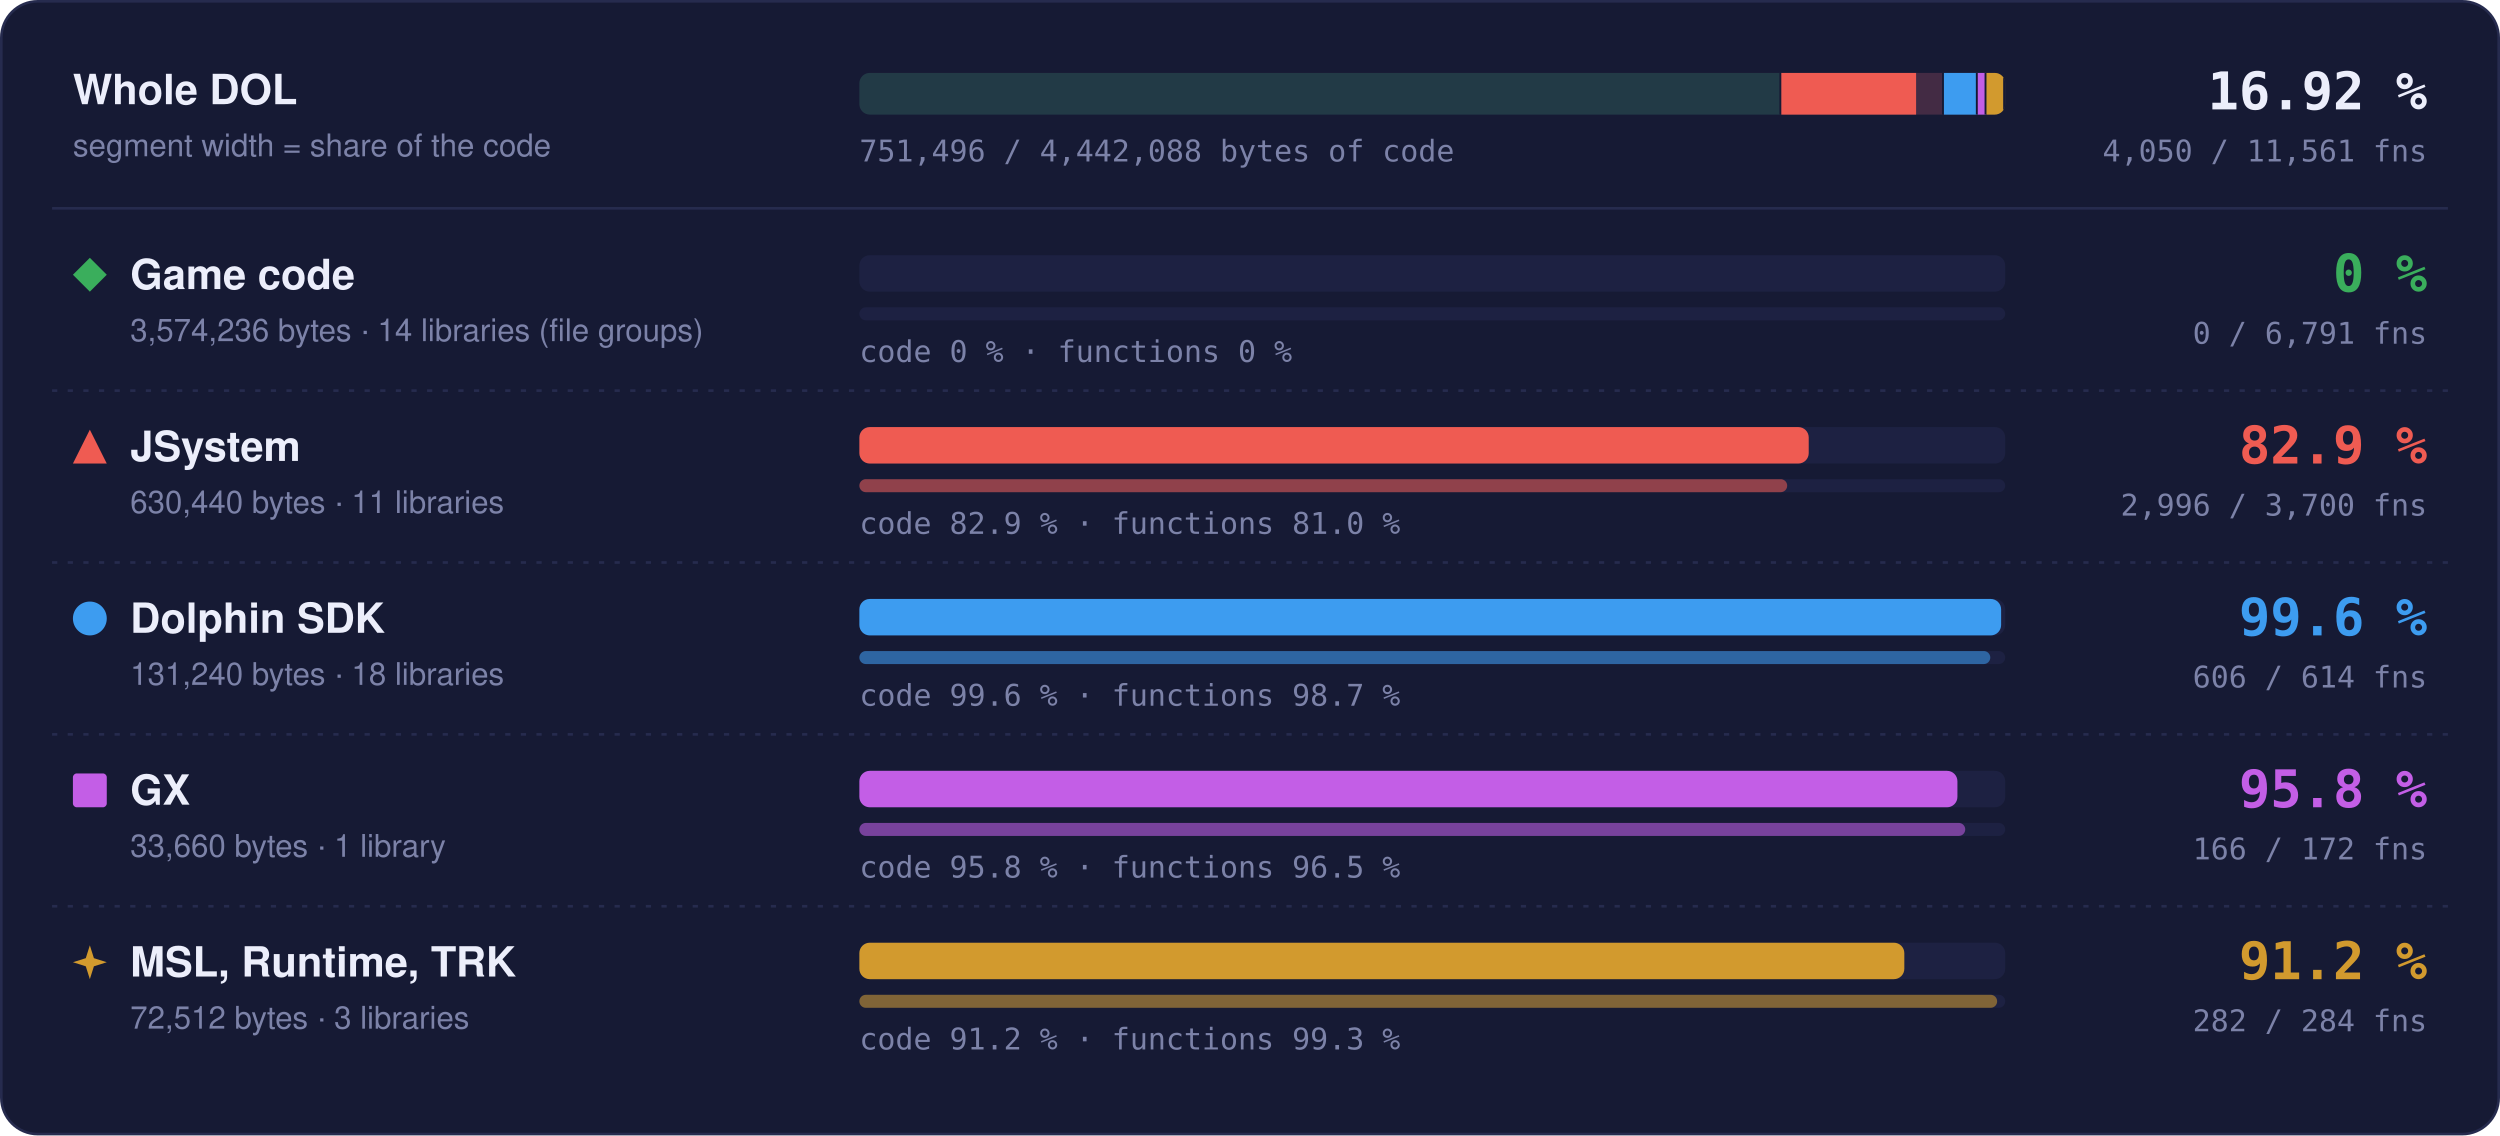
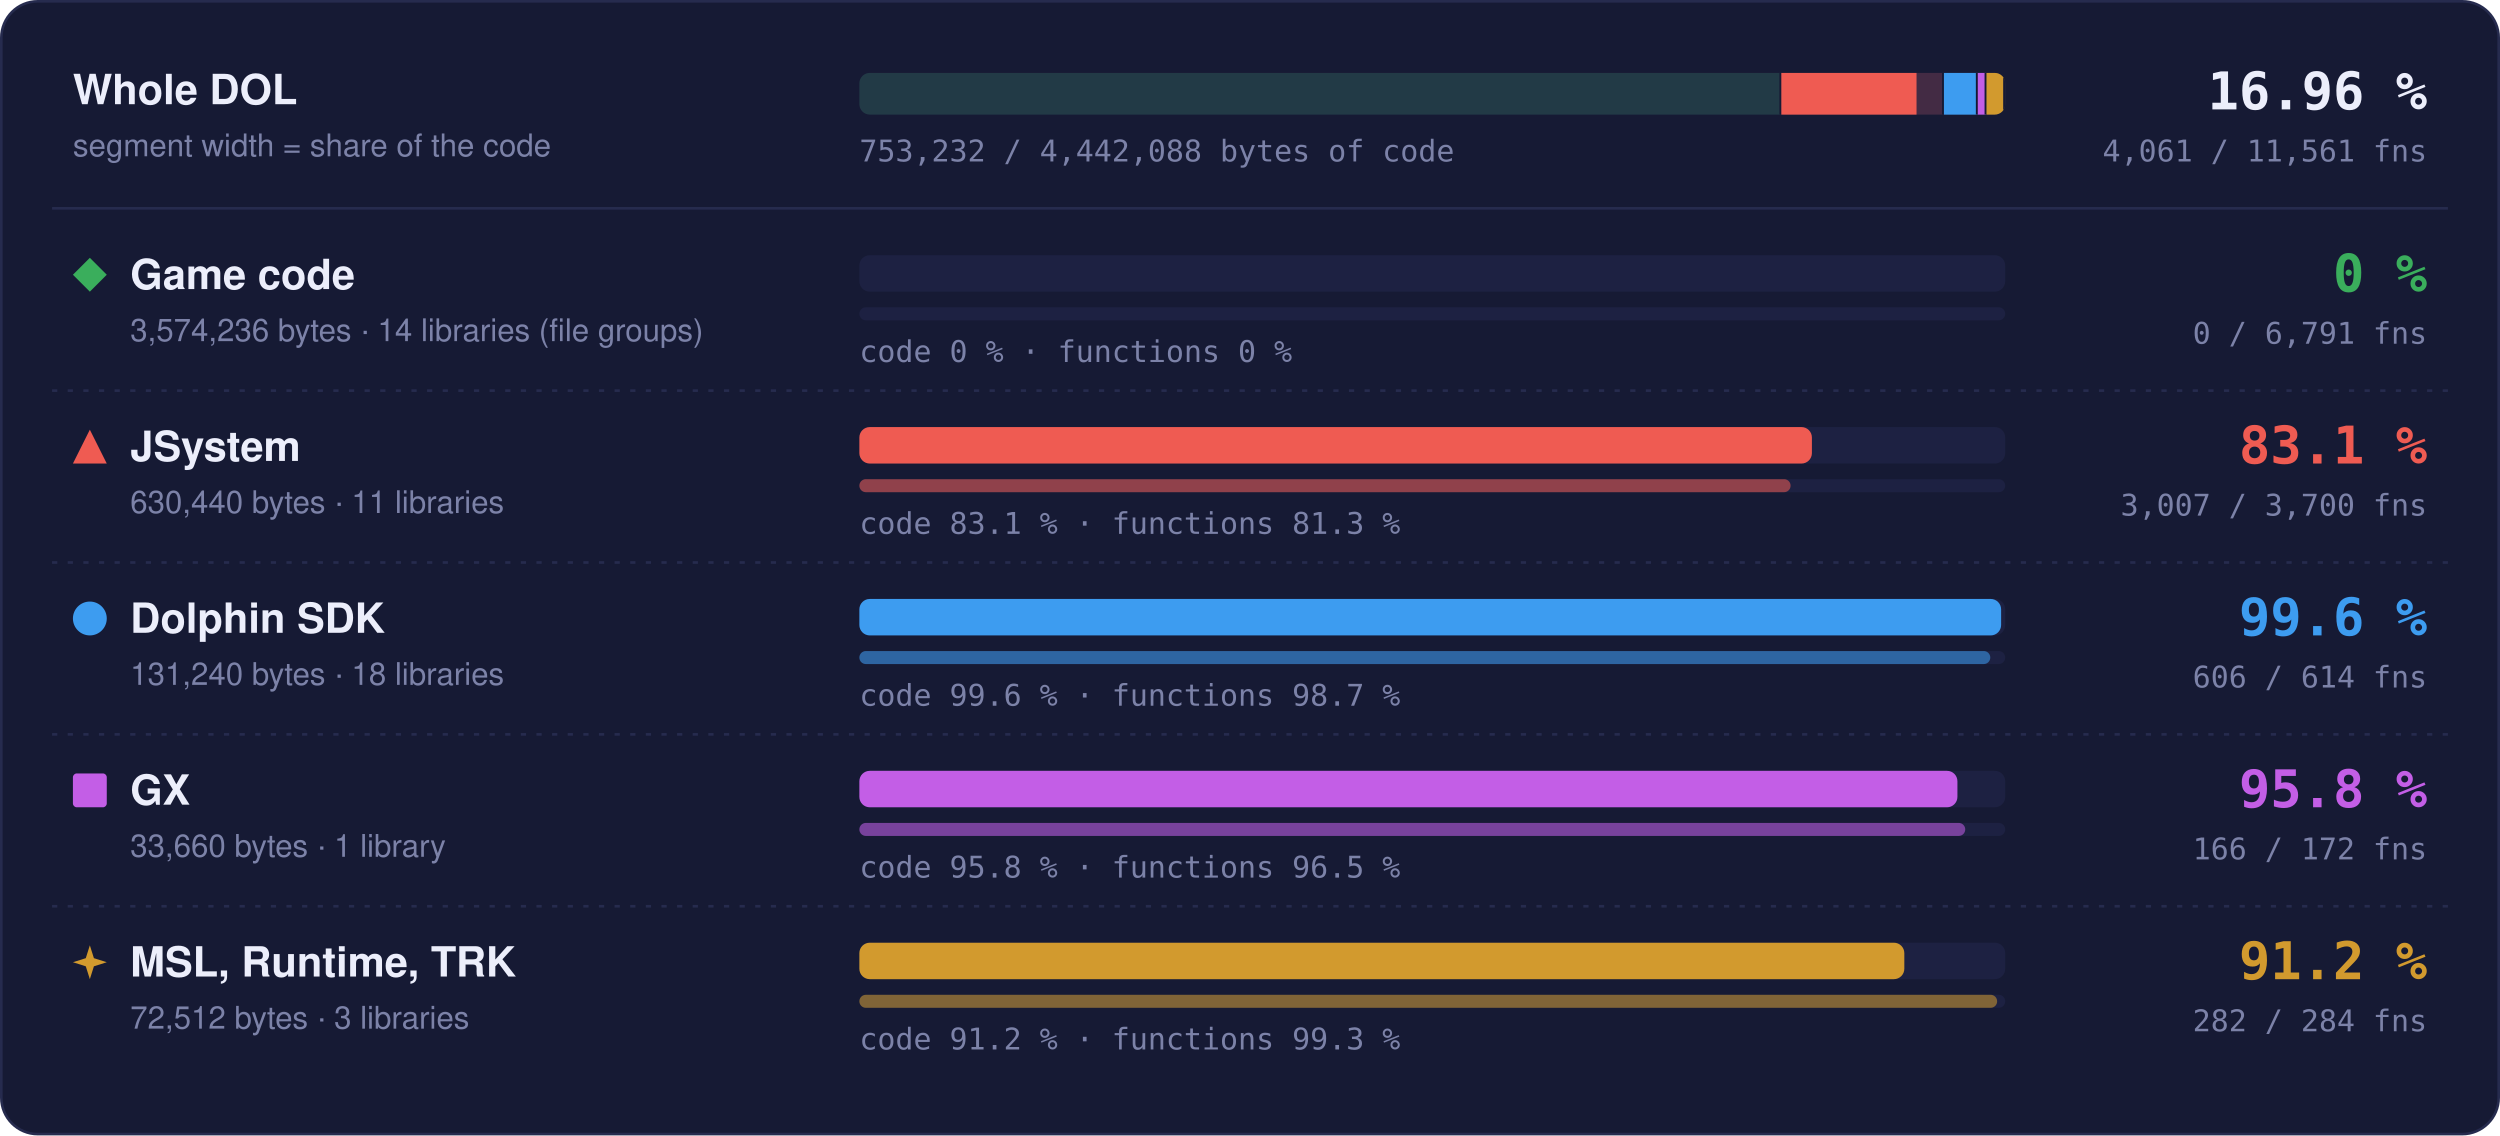
- <svg xmlns="http://www.w3.org/2000/svg" width="960" height="436" viewBox="0 0 960 436" role="img" aria-label="Matched code and functions per region: Game code 0 % of code, 0 of 6791 functions; JSystem 82.9 % of code, 2996 of 3700 functions; Dolphin SDK 99.6 % of code, 606 of 614 functions; GX 95.8 % of code, 166 of 172 functions; MSL, Runtime, TRK 91.2 % of code, 282 of 284 functions">
+ <svg xmlns="http://www.w3.org/2000/svg" width="960" height="436" viewBox="0 0 960 436" role="img" aria-label="Matched code and functions per region: Game code 0 % of code, 0 of 6791 functions; JSystem 83.1 % of code, 3007 of 3700 functions; Dolphin SDK 99.6 % of code, 606 of 614 functions; GX 95.8 % of code, 166 of 172 functions; MSL, Runtime, TRK 91.2 % of code, 282 of 284 functions">
  <style>text { font-family: -apple-system, BlinkMacSystemFont, 'Segoe UI', Helvetica, Arial, sans-serif; } .mono { font-family: ui-monospace, SFMono-Regular, 'SF Mono', Menlo, Consolas, monospace; } .grow { transform-box: fill-box; transform-origin: 0 50%; animation: grow 1.4s cubic-bezier(.2,.8,.2,1) both; } @keyframes grow { from { transform: scaleX(0); } } @media (prefers-reduced-motion: reduce) { * { animation: none !important; } }</style>
  <rect x="0.5" y="0.5" width="959" height="435" rx="14" fill="#161a34" stroke="#262b4e" />
  <text x="28" y="40" font-size="16" font-weight="700" fill="#eceefb">Whole DOL</text>
  <text x="28" y="60" font-size="12" fill="#7c82a8">segment width = share of the code</text>
  <rect x="330" y="28" width="440" height="16" rx="4" fill="#1d2142" />
  <clipPath id="wb">
    <rect x="330" y="28" width="440" height="16" rx="4" />
  </clipPath>
  <g clip-path="url(#wb)">
    <rect x="330.00" y="28" width="354.04" height="16" fill="#3aae5c" fill-opacity="0.18" />
    <rect x="683.29" y="28" width="1.5" height="16" fill="#161a34" />
    <rect x="684.04" y="28" width="62.45" height="16" fill="#ef5b52" fill-opacity="0.18" />
-     <rect class="grow" x="684.04" y="28" width="51.74" height="16" fill="#ef5b52" />
+     <rect class="grow" x="684.04" y="28" width="51.91" height="16" fill="#ef5b52" />
    <rect x="745.73" y="28" width="1.5" height="16" fill="#161a34" />
    <rect x="746.48" y="28" width="13.00" height="16" fill="#3d9cf0" fill-opacity="0.18" />
    <rect class="grow" x="746.48" y="28" width="12.95" height="16" fill="#3d9cf0" />
    <rect x="758.73" y="28" width="1.5" height="16" fill="#161a34" />
    <rect x="759.48" y="28" width="3.33" height="16" fill="#c35ee6" fill-opacity="0.18" />
    <rect class="grow" x="759.48" y="28" width="3.20" height="16" fill="#c35ee6" />
    <rect x="762.07" y="28" width="1.5" height="16" fill="#161a34" />
    <rect x="762.82" y="28" width="7.18" height="16" fill="#d29a2e" fill-opacity="0.18" />
    <rect class="grow" x="762.82" y="28" width="6.55" height="16" fill="#d29a2e" />
    <rect x="769.25" y="28" width="1.5" height="16" fill="#161a34" />
  </g>
-   <text x="932" y="42" text-anchor="end" class="mono" font-size="20" font-weight="700" fill="#eceefb">16.92 %</text>
-   <text x="932" y="62" text-anchor="end" class="mono" font-size="11.5" fill="#7c82a8">4,050 / 11,561 fns</text>
-   <text x="330" y="62" class="mono" font-size="11.5" fill="#7c82a8">751,496 / 4,442,088 bytes of code</text>
+   <text x="932" y="42" text-anchor="end" class="mono" font-size="20" font-weight="700" fill="#eceefb">16.96 %</text>
+   <text x="932" y="62" text-anchor="end" class="mono" font-size="11.5" fill="#7c82a8">4,061 / 11,561 fns</text>
+   <text x="330" y="62" class="mono" font-size="11.5" fill="#7c82a8">753,232 / 4,442,088 bytes of code</text>
  <line x1="20" x2="940" y1="80" y2="80" stroke="#262b4e" />
  <g fill="#3aae5c">
    <path d="M34.5 99L41 105.5L34.5 112L28 105.5Z" />
  </g>
  <text x="50" y="111" font-size="16" font-weight="700" fill="#eceefb">Game code</text>
  <text x="50" y="131" font-size="12" fill="#7c82a8">3,574,236 bytes · 14 libraries (file groups)</text>
  <rect x="330" y="98" width="440" height="14" rx="4" fill="#1d2142" />
  <rect x="330" y="118" width="440" height="5" rx="2.5" fill="#1d2142" />
  <text x="330" y="139" class="mono" font-size="11.5" fill="#7c82a8">code 0 % · functions 0 %</text>
  <text x="932" y="112" text-anchor="end" class="mono" font-size="20" font-weight="700" fill="#3aae5c">0 %</text>
  <text x="932" y="132" text-anchor="end" class="mono" font-size="11.5" fill="#7c82a8">0 / 6,791 fns</text>
  <line x1="20" x2="940" y1="150" y2="150" stroke="#262b4e" stroke-dasharray="2 4" />
  <g fill="#ef5b52">
    <path d="M34.5 165L41 178L28 178Z" />
  </g>
  <text x="50" y="177" font-size="16" font-weight="700" fill="#eceefb">JSystem</text>
  <text x="50" y="197" font-size="12" fill="#7c82a8">630,440 bytes · 11 libraries</text>
  <rect x="330" y="164" width="440" height="14" rx="4" fill="#1d2142" />
-   <rect class="grow" style="animation-delay:0.1s" x="330" y="164" width="364.55" height="14" rx="4" fill="#ef5b52" />
+   <rect class="grow" style="animation-delay:0.1s" x="330" y="164" width="365.77" height="14" rx="4" fill="#ef5b52" />
  <rect x="330" y="184" width="440" height="5" rx="2.5" fill="#1d2142" />
-   <rect class="grow" style="animation-delay:0.3s" x="330" y="184" width="356.28" height="5" rx="2.5" fill="#ef5b52" fill-opacity="0.55" />
-   <text x="330" y="205" class="mono" font-size="11.5" fill="#7c82a8">code 82.9 % · functions 81.0 %</text>
-   <text x="932" y="178" text-anchor="end" class="mono" font-size="20" font-weight="700" fill="#ef5b52">82.9 %</text>
-   <text x="932" y="198" text-anchor="end" class="mono" font-size="11.5" fill="#7c82a8">2,996 / 3,700 fns</text>
+   <rect class="grow" style="animation-delay:0.3s" x="330" y="184" width="357.59" height="5" rx="2.5" fill="#ef5b52" fill-opacity="0.55" />
+   <text x="330" y="205" class="mono" font-size="11.5" fill="#7c82a8">code 83.1 % · functions 81.3 %</text>
+   <text x="932" y="178" text-anchor="end" class="mono" font-size="20" font-weight="700" fill="#ef5b52">83.1 %</text>
+   <text x="932" y="198" text-anchor="end" class="mono" font-size="11.5" fill="#7c82a8">3,007 / 3,700 fns</text>
  <line x1="20" x2="940" y1="216" y2="216" stroke="#262b4e" stroke-dasharray="2 4" />
  <g fill="#3d9cf0">
    <circle cx="34.5" cy="237.5" r="6.5" />
  </g>
  <text x="50" y="243" font-size="16" font-weight="700" fill="#eceefb">Dolphin SDK</text>
  <text x="50" y="263" font-size="12" fill="#7c82a8">131,240 bytes · 18 libraries</text>
  <rect x="330" y="230" width="440" height="14" rx="4" fill="#1d2142" />
  <rect class="grow" style="animation-delay:0.2s" x="330" y="230" width="438.43" height="14" rx="4" fill="#3d9cf0" />
  <rect x="330" y="250" width="440" height="5" rx="2.5" fill="#1d2142" />
  <rect class="grow" style="animation-delay:0.4s" x="330" y="250" width="434.27" height="5" rx="2.5" fill="#3d9cf0" fill-opacity="0.55" />
  <text x="330" y="271" class="mono" font-size="11.5" fill="#7c82a8">code 99.6 % · functions 98.7 %</text>
  <text x="932" y="244" text-anchor="end" class="mono" font-size="20" font-weight="700" fill="#3d9cf0">99.6 %</text>
  <text x="932" y="264" text-anchor="end" class="mono" font-size="11.5" fill="#7c82a8">606 / 614 fns</text>
  <line x1="20" x2="940" y1="282" y2="282" stroke="#262b4e" stroke-dasharray="2 4" />
  <g fill="#c35ee6">
    <rect x="28" y="297" width="13" height="13" rx="1.5" />
  </g>
  <text x="50" y="309" font-size="16" font-weight="700" fill="#eceefb">GX</text>
  <text x="50" y="329" font-size="12" fill="#7c82a8">33,660 bytes · 1 library</text>
  <rect x="330" y="296" width="440" height="14" rx="4" fill="#1d2142" />
  <rect class="grow" style="animation-delay:0.3s" x="330" y="296" width="421.65" height="14" rx="4" fill="#c35ee6" />
  <rect x="330" y="316" width="440" height="5" rx="2.5" fill="#1d2142" />
  <rect class="grow" style="animation-delay:0.5s" x="330" y="316" width="424.65" height="5" rx="2.5" fill="#c35ee6" fill-opacity="0.55" />
  <text x="330" y="337" class="mono" font-size="11.5" fill="#7c82a8">code 95.8 % · functions 96.5 %</text>
  <text x="932" y="310" text-anchor="end" class="mono" font-size="20" font-weight="700" fill="#c35ee6">95.8 %</text>
  <text x="932" y="330" text-anchor="end" class="mono" font-size="11.5" fill="#7c82a8">166 / 172 fns</text>
  <line x1="20" x2="940" y1="348" y2="348" stroke="#262b4e" stroke-dasharray="2 4" />
  <g fill="#d29a2e">
    <path d="M34.5 363L36.06 367.94L41 369.5L36.06 371.06L34.5 376L32.94 371.06L28 369.5L32.94 367.94Z" />
  </g>
  <text x="50" y="375" font-size="16" font-weight="700" fill="#eceefb">MSL, Runtime, TRK</text>
  <text x="50" y="395" font-size="12" fill="#7c82a8">72,512 bytes · 3 libraries</text>
  <rect x="330" y="362" width="440" height="14" rx="4" fill="#1d2142" />
  <rect class="grow" style="animation-delay:0.4s" x="330" y="362" width="401.26" height="14" rx="4" fill="#d29a2e" />
  <rect x="330" y="382" width="440" height="5" rx="2.5" fill="#1d2142" />
  <rect class="grow" style="animation-delay:0.6s" x="330" y="382" width="436.90" height="5" rx="2.5" fill="#d29a2e" fill-opacity="0.55" />
  <text x="330" y="403" class="mono" font-size="11.5" fill="#7c82a8">code 91.2 % · functions 99.3 %</text>
  <text x="932" y="376" text-anchor="end" class="mono" font-size="20" font-weight="700" fill="#d29a2e">91.2 %</text>
  <text x="932" y="396" text-anchor="end" class="mono" font-size="11.5" fill="#7c82a8">282 / 284 fns</text>
</svg>
